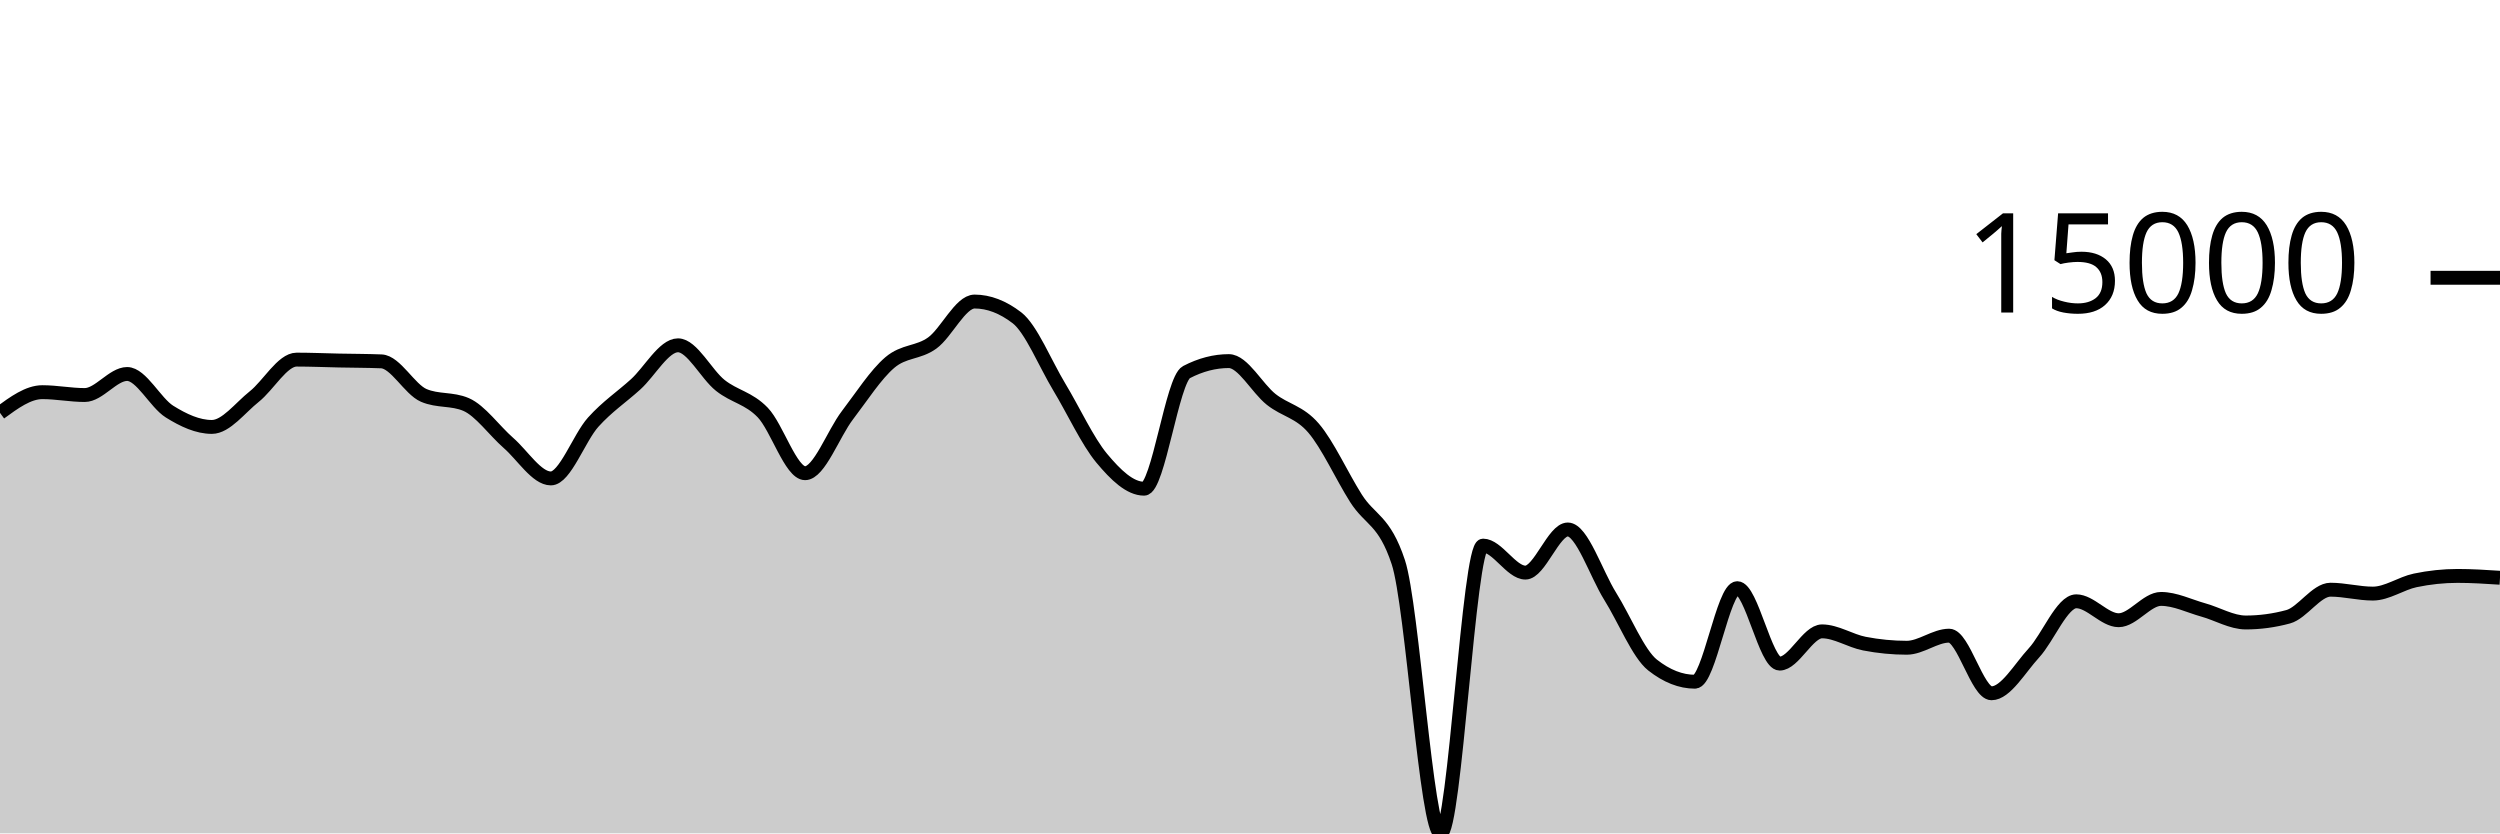
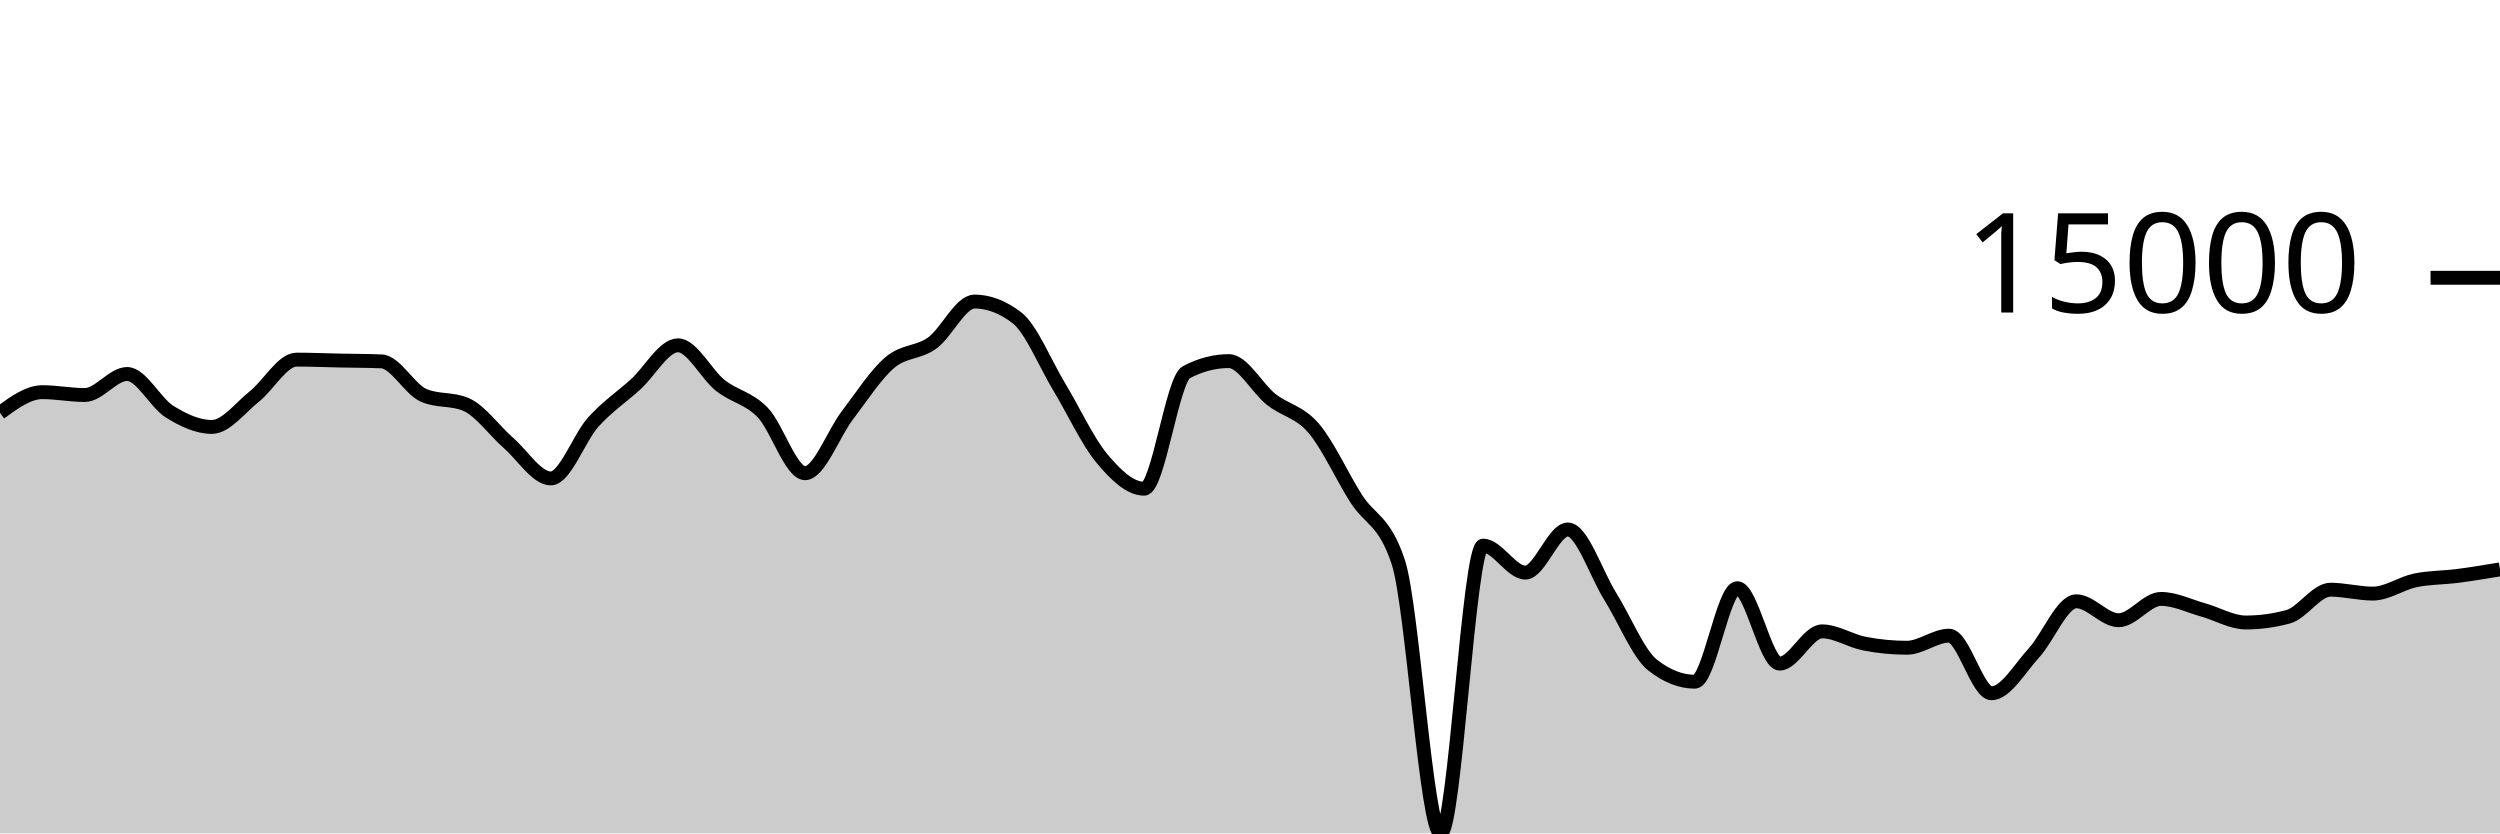
<svg xmlns="http://www.w3.org/2000/svg" viewBox="0 0 180 60">
  <g transform="translate(0,20)">
-     <path class="area" fill="rgba(0, 0, 0, 0.2)" d="M0,9.727C1.017,8.982,2.034,8.236,3.051,8.236C4.068,8.236,5.085,8.442,6.102,8.442C7.119,8.442,8.136,6.927,9.153,6.927C10.169,6.927,11.186,8.998,12.203,9.634C13.22,10.269,14.237,10.739,15.254,10.739C16.271,10.739,17.288,9.364,18.305,8.556C19.322,7.748,20.339,5.892,21.356,5.892C22.373,5.892,23.39,5.937,24.407,5.958C25.424,5.979,26.441,5.978,27.458,6.018C28.475,6.058,29.492,8.031,30.508,8.468C31.525,8.905,32.542,8.687,33.559,9.124C34.576,9.561,35.593,11.006,36.61,11.893C37.627,12.78,38.644,14.447,39.661,14.447C40.678,14.447,41.695,11.522,42.712,10.393C43.729,9.265,44.746,8.598,45.763,7.676C46.78,6.754,47.797,4.862,48.814,4.862C49.831,4.862,50.847,6.945,51.864,7.751C52.881,8.557,53.898,8.646,54.915,9.699C55.932,10.753,56.949,14.071,57.966,14.071C58.983,14.071,60,11.221,61.017,9.893C62.034,8.565,63.051,6.967,64.068,6.102C65.085,5.236,66.102,5.431,67.119,4.699C68.136,3.967,69.153,1.711,70.169,1.711C71.186,1.711,72.203,2.101,73.22,2.88C74.237,3.66,75.254,6.183,76.271,7.868C77.288,9.553,78.305,11.769,79.322,12.989C80.339,14.209,81.356,15.186,82.373,15.186C83.39,15.186,84.407,7.323,85.424,6.793C86.441,6.264,87.458,5.999,88.475,5.999C89.492,5.999,90.508,7.952,91.525,8.756C92.542,9.56,93.559,9.638,94.576,10.824C95.593,12.01,96.61,14.264,97.627,15.873C98.644,17.481,99.661,17.407,100.678,20.475C101.695,23.544,102.712,40,103.729,40C104.746,40,105.763,19.283,106.78,19.283C107.797,19.283,108.814,21.227,109.831,21.227C110.847,21.227,111.864,18.122,112.881,18.122C113.898,18.122,114.915,21.304,115.932,22.931C116.949,24.557,117.966,27.08,118.983,27.881C120,28.683,121.017,29.083,122.034,29.083C123.051,29.083,124.068,22.348,125.085,22.348C126.102,22.348,127.119,27.78,128.136,27.78C129.153,27.78,130.169,25.458,131.186,25.458C132.203,25.458,133.22,26.144,134.237,26.341C135.254,26.538,136.271,26.638,137.288,26.638C138.305,26.638,139.322,25.768,140.339,25.768C141.356,25.768,142.373,29.916,143.39,29.916C144.407,29.916,145.424,28.115,146.441,27.011C147.458,25.907,148.475,23.293,149.492,23.293C150.508,23.293,151.525,24.656,152.542,24.656C153.559,24.656,154.576,23.122,155.593,23.122C156.61,23.122,157.627,23.636,158.644,23.919C159.661,24.202,160.678,24.819,161.695,24.819C162.712,24.819,163.729,24.682,164.746,24.407C165.763,24.133,166.78,22.458,167.797,22.458C168.814,22.458,169.831,22.739,170.847,22.739C171.864,22.739,172.881,21.999,173.898,21.787C174.915,21.575,175.932,21.466,176.949,21.466C177.966,21.466,178.983,21.532,180,21.598L180,40C178.983,40,177.966,40,176.949,40C175.932,40,174.915,40,173.898,40C172.881,40,171.864,40,170.847,40C169.831,40,168.814,40,167.797,40C166.78,40,165.763,40,164.746,40C163.729,40,162.712,40,161.695,40C160.678,40,159.661,40,158.644,40C157.627,40,156.61,40,155.593,40C154.576,40,153.559,40,152.542,40C151.525,40,150.508,40,149.492,40C148.475,40,147.458,40,146.441,40C145.424,40,144.407,40,143.39,40C142.373,40,141.356,40,140.339,40C139.322,40,138.305,40,137.288,40C136.271,40,135.254,40,134.237,40C133.22,40,132.203,40,131.186,40C130.169,40,129.153,40,128.136,40C127.119,40,126.102,40,125.085,40C124.068,40,123.051,40,122.034,40C121.017,40,120,40,118.983,40C117.966,40,116.949,40,115.932,40C114.915,40,113.898,40,112.881,40C111.864,40,110.847,40,109.831,40C108.814,40,107.797,40,106.78,40C105.763,40,104.746,40,103.729,40C102.712,40,101.695,40,100.678,40C99.661,40,98.644,40,97.627,40C96.61,40,95.593,40,94.576,40C93.559,40,92.542,40,91.525,40C90.508,40,89.492,40,88.475,40C87.458,40,86.441,40,85.424,40C84.407,40,83.39,40,82.373,40C81.356,40,80.339,40,79.322,40C78.305,40,77.288,40,76.271,40C75.254,40,74.237,40,73.22,40C72.203,40,71.186,40,70.169,40C69.153,40,68.136,40,67.119,40C66.102,40,65.085,40,64.068,40C63.051,40,62.034,40,61.017,40C60,40,58.983,40,57.966,40C56.949,40,55.932,40,54.915,40C53.898,40,52.881,40,51.864,40C50.847,40,49.831,40,48.814,40C47.797,40,46.78,40,45.763,40C44.746,40,43.729,40,42.712,40C41.695,40,40.678,40,39.661,40C38.644,40,37.627,40,36.61,40C35.593,40,34.576,40,33.559,40C32.542,40,31.525,40,30.508,40C29.492,40,28.475,40,27.458,40C26.441,40,25.424,40,24.407,40C23.39,40,22.373,40,21.356,40C20.339,40,19.322,40,18.305,40C17.288,40,16.271,40,15.254,40C14.237,40,13.22,40,12.203,40C11.186,40,10.169,40,9.153,40C8.136,40,7.119,40,6.102,40C5.085,40,4.068,40,3.051,40C2.034,40,1.017,40,0,40Z" />
-     <path class="line" stroke="black" fill="none" d="M0,9.727C1.017,8.982,2.034,8.236,3.051,8.236C4.068,8.236,5.085,8.442,6.102,8.442C7.119,8.442,8.136,6.927,9.153,6.927C10.169,6.927,11.186,8.998,12.203,9.634C13.22,10.269,14.237,10.739,15.254,10.739C16.271,10.739,17.288,9.364,18.305,8.556C19.322,7.748,20.339,5.892,21.356,5.892C22.373,5.892,23.39,5.937,24.407,5.958C25.424,5.979,26.441,5.978,27.458,6.018C28.475,6.058,29.492,8.031,30.508,8.468C31.525,8.905,32.542,8.687,33.559,9.124C34.576,9.561,35.593,11.006,36.61,11.893C37.627,12.78,38.644,14.447,39.661,14.447C40.678,14.447,41.695,11.522,42.712,10.393C43.729,9.265,44.746,8.598,45.763,7.676C46.78,6.754,47.797,4.862,48.814,4.862C49.831,4.862,50.847,6.945,51.864,7.751C52.881,8.557,53.898,8.646,54.915,9.699C55.932,10.753,56.949,14.071,57.966,14.071C58.983,14.071,60,11.221,61.017,9.893C62.034,8.565,63.051,6.967,64.068,6.102C65.085,5.236,66.102,5.431,67.119,4.699C68.136,3.967,69.153,1.711,70.169,1.711C71.186,1.711,72.203,2.101,73.22,2.88C74.237,3.66,75.254,6.183,76.271,7.868C77.288,9.553,78.305,11.769,79.322,12.989C80.339,14.209,81.356,15.186,82.373,15.186C83.39,15.186,84.407,7.323,85.424,6.793C86.441,6.264,87.458,5.999,88.475,5.999C89.492,5.999,90.508,7.952,91.525,8.756C92.542,9.56,93.559,9.638,94.576,10.824C95.593,12.01,96.61,14.264,97.627,15.873C98.644,17.481,99.661,17.407,100.678,20.475C101.695,23.544,102.712,40,103.729,40C104.746,40,105.763,19.283,106.78,19.283C107.797,19.283,108.814,21.227,109.831,21.227C110.847,21.227,111.864,18.122,112.881,18.122C113.898,18.122,114.915,21.304,115.932,22.931C116.949,24.557,117.966,27.08,118.983,27.881C120,28.683,121.017,29.083,122.034,29.083C123.051,29.083,124.068,22.348,125.085,22.348C126.102,22.348,127.119,27.78,128.136,27.78C129.153,27.78,130.169,25.458,131.186,25.458C132.203,25.458,133.22,26.144,134.237,26.341C135.254,26.538,136.271,26.638,137.288,26.638C138.305,26.638,139.322,25.768,140.339,25.768C141.356,25.768,142.373,29.916,143.39,29.916C144.407,29.916,145.424,28.115,146.441,27.011C147.458,25.907,148.475,23.293,149.492,23.293C150.508,23.293,151.525,24.656,152.542,24.656C153.559,24.656,154.576,23.122,155.593,23.122C156.61,23.122,157.627,23.636,158.644,23.919C159.661,24.202,160.678,24.819,161.695,24.819C162.712,24.819,163.729,24.682,164.746,24.407C165.763,24.133,166.78,22.458,167.797,22.458C168.814,22.458,169.831,22.739,170.847,22.739C171.864,22.739,172.881,21.999,173.898,21.787C174.915,21.575,175.932,21.466,176.949,21.466C177.966,21.466,178.983,21.532,180,21.598" />
+     <path class="area" fill="rgba(0, 0, 0, 0.2)" d="M0,9.727C1.017,8.982,2.034,8.236,3.051,8.236C4.068,8.236,5.085,8.442,6.102,8.442C7.119,8.442,8.136,6.927,9.153,6.927C10.169,6.927,11.186,8.998,12.203,9.634C13.22,10.269,14.237,10.739,15.254,10.739C16.271,10.739,17.288,9.364,18.305,8.556C19.322,7.748,20.339,5.892,21.356,5.892C22.373,5.892,23.39,5.937,24.407,5.958C25.424,5.979,26.441,5.978,27.458,6.018C28.475,6.058,29.492,8.031,30.508,8.468C31.525,8.905,32.542,8.687,33.559,9.124C34.576,9.561,35.593,11.006,36.61,11.893C37.627,12.78,38.644,14.447,39.661,14.447C40.678,14.447,41.695,11.522,42.712,10.393C43.729,9.265,44.746,8.598,45.763,7.676C46.78,6.754,47.797,4.862,48.814,4.862C49.831,4.862,50.847,6.945,51.864,7.751C52.881,8.557,53.898,8.646,54.915,9.699C55.932,10.753,56.949,14.071,57.966,14.071C58.983,14.071,60,11.221,61.017,9.893C62.034,8.565,63.051,6.967,64.068,6.102C65.085,5.236,66.102,5.431,67.119,4.699C68.136,3.967,69.153,1.711,70.169,1.711C71.186,1.711,72.203,2.101,73.22,2.88C74.237,3.66,75.254,6.183,76.271,7.868C77.288,9.553,78.305,11.769,79.322,12.989C80.339,14.209,81.356,15.186,82.373,15.186C83.39,15.186,84.407,7.323,85.424,6.793C86.441,6.264,87.458,5.999,88.475,5.999C89.492,5.999,90.508,7.952,91.525,8.756C92.542,9.56,93.559,9.638,94.576,10.824C95.593,12.01,96.61,14.264,97.627,15.873C98.644,17.481,99.661,17.407,100.678,20.475C101.695,23.544,102.712,40,103.729,40C104.746,40,105.763,19.283,106.78,19.283C107.797,19.283,108.814,21.227,109.831,21.227C110.847,21.227,111.864,18.122,112.881,18.122C113.898,18.122,114.915,21.304,115.932,22.931C116.949,24.557,117.966,27.08,118.983,27.881C120,28.683,121.017,29.083,122.034,29.083C123.051,29.083,124.068,22.348,125.085,22.348C126.102,22.348,127.119,27.78,128.136,27.78C129.153,27.78,130.169,25.458,131.186,25.458C132.203,25.458,133.22,26.144,134.237,26.341C135.254,26.538,136.271,26.638,137.288,26.638C138.305,26.638,139.322,25.768,140.339,25.768C141.356,25.768,142.373,29.916,143.39,29.916C144.407,29.916,145.424,28.115,146.441,27.011C147.458,25.907,148.475,23.293,149.492,23.293C150.508,23.293,151.525,24.656,152.542,24.656C153.559,24.656,154.576,23.122,155.593,23.122C156.61,23.122,157.627,23.636,158.644,23.919C159.661,24.202,160.678,24.819,161.695,24.819C162.712,24.819,163.729,24.682,164.746,24.407C165.763,24.133,166.78,22.458,167.797,22.458C168.814,22.458,169.831,22.739,170.847,22.739C171.864,22.739,172.881,21.999,173.898,21.787C174.915,21.575,175.932,21.598,176.949,21.466C177.966,21.334,178.983,21.165,180,20.996L180,40C178.983,40,177.966,40,176.949,40C175.932,40,174.915,40,173.898,40C172.881,40,171.864,40,170.847,40C169.831,40,168.814,40,167.797,40C166.78,40,165.763,40,164.746,40C163.729,40,162.712,40,161.695,40C160.678,40,159.661,40,158.644,40C157.627,40,156.61,40,155.593,40C154.576,40,153.559,40,152.542,40C151.525,40,150.508,40,149.492,40C148.475,40,147.458,40,146.441,40C145.424,40,144.407,40,143.39,40C142.373,40,141.356,40,140.339,40C139.322,40,138.305,40,137.288,40C136.271,40,135.254,40,134.237,40C133.22,40,132.203,40,131.186,40C130.169,40,129.153,40,128.136,40C127.119,40,126.102,40,125.085,40C124.068,40,123.051,40,122.034,40C121.017,40,120,40,118.983,40C117.966,40,116.949,40,115.932,40C114.915,40,113.898,40,112.881,40C111.864,40,110.847,40,109.831,40C108.814,40,107.797,40,106.78,40C105.763,40,104.746,40,103.729,40C102.712,40,101.695,40,100.678,40C99.661,40,98.644,40,97.627,40C96.61,40,95.593,40,94.576,40C93.559,40,92.542,40,91.525,40C90.508,40,89.492,40,88.475,40C87.458,40,86.441,40,85.424,40C84.407,40,83.39,40,82.373,40C81.356,40,80.339,40,79.322,40C78.305,40,77.288,40,76.271,40C75.254,40,74.237,40,73.22,40C72.203,40,71.186,40,70.169,40C69.153,40,68.136,40,67.119,40C66.102,40,65.085,40,64.068,40C63.051,40,62.034,40,61.017,40C60,40,58.983,40,57.966,40C56.949,40,55.932,40,54.915,40C53.898,40,52.881,40,51.864,40C50.847,40,49.831,40,48.814,40C47.797,40,46.78,40,45.763,40C44.746,40,43.729,40,42.712,40C41.695,40,40.678,40,39.661,40C38.644,40,37.627,40,36.61,40C35.593,40,34.576,40,33.559,40C32.542,40,31.525,40,30.508,40C29.492,40,28.475,40,27.458,40C26.441,40,25.424,40,24.407,40C23.39,40,22.373,40,21.356,40C20.339,40,19.322,40,18.305,40C17.288,40,16.271,40,15.254,40C14.237,40,13.22,40,12.203,40C11.186,40,10.169,40,9.153,40C8.136,40,7.119,40,6.102,40C5.085,40,4.068,40,3.051,40C2.034,40,1.017,40,0,40Z" />
+     <path class="line" stroke="black" fill="none" d="M0,9.727C1.017,8.982,2.034,8.236,3.051,8.236C4.068,8.236,5.085,8.442,6.102,8.442C7.119,8.442,8.136,6.927,9.153,6.927C10.169,6.927,11.186,8.998,12.203,9.634C13.22,10.269,14.237,10.739,15.254,10.739C16.271,10.739,17.288,9.364,18.305,8.556C19.322,7.748,20.339,5.892,21.356,5.892C22.373,5.892,23.39,5.937,24.407,5.958C25.424,5.979,26.441,5.978,27.458,6.018C28.475,6.058,29.492,8.031,30.508,8.468C31.525,8.905,32.542,8.687,33.559,9.124C34.576,9.561,35.593,11.006,36.61,11.893C37.627,12.78,38.644,14.447,39.661,14.447C40.678,14.447,41.695,11.522,42.712,10.393C43.729,9.265,44.746,8.598,45.763,7.676C46.78,6.754,47.797,4.862,48.814,4.862C49.831,4.862,50.847,6.945,51.864,7.751C52.881,8.557,53.898,8.646,54.915,9.699C55.932,10.753,56.949,14.071,57.966,14.071C58.983,14.071,60,11.221,61.017,9.893C62.034,8.565,63.051,6.967,64.068,6.102C65.085,5.236,66.102,5.431,67.119,4.699C68.136,3.967,69.153,1.711,70.169,1.711C71.186,1.711,72.203,2.101,73.22,2.88C74.237,3.66,75.254,6.183,76.271,7.868C77.288,9.553,78.305,11.769,79.322,12.989C80.339,14.209,81.356,15.186,82.373,15.186C83.39,15.186,84.407,7.323,85.424,6.793C86.441,6.264,87.458,5.999,88.475,5.999C89.492,5.999,90.508,7.952,91.525,8.756C92.542,9.56,93.559,9.638,94.576,10.824C95.593,12.01,96.61,14.264,97.627,15.873C98.644,17.481,99.661,17.407,100.678,20.475C101.695,23.544,102.712,40,103.729,40C104.746,40,105.763,19.283,106.78,19.283C107.797,19.283,108.814,21.227,109.831,21.227C110.847,21.227,111.864,18.122,112.881,18.122C113.898,18.122,114.915,21.304,115.932,22.931C116.949,24.557,117.966,27.08,118.983,27.881C120,28.683,121.017,29.083,122.034,29.083C123.051,29.083,124.068,22.348,125.085,22.348C126.102,22.348,127.119,27.78,128.136,27.78C129.153,27.78,130.169,25.458,131.186,25.458C132.203,25.458,133.22,26.144,134.237,26.341C135.254,26.538,136.271,26.638,137.288,26.638C138.305,26.638,139.322,25.768,140.339,25.768C141.356,25.768,142.373,29.916,143.39,29.916C144.407,29.916,145.424,28.115,146.441,27.011C147.458,25.907,148.475,23.293,149.492,23.293C150.508,23.293,151.525,24.656,152.542,24.656C153.559,24.656,154.576,23.122,155.593,23.122C156.61,23.122,157.627,23.636,158.644,23.919C159.661,24.202,160.678,24.819,161.695,24.819C162.712,24.819,163.729,24.682,164.746,24.407C165.763,24.133,166.78,22.458,167.797,22.458C168.814,22.458,169.831,22.739,170.847,22.739C171.864,22.739,172.881,21.999,173.898,21.787C174.915,21.575,175.932,21.598,176.949,21.466C177.966,21.334,178.983,21.165,180,20.996" />
    <path class="axis-ceiling" stroke-width="1" stroke="black" fill="none" d="M175,0L180,0" />
    <text class="axis-ceiling-label" font-family="sans-serif" text-anchor="end" font-size="10px" x="170" y="2.5">15000</text>
  </g>
</svg>
